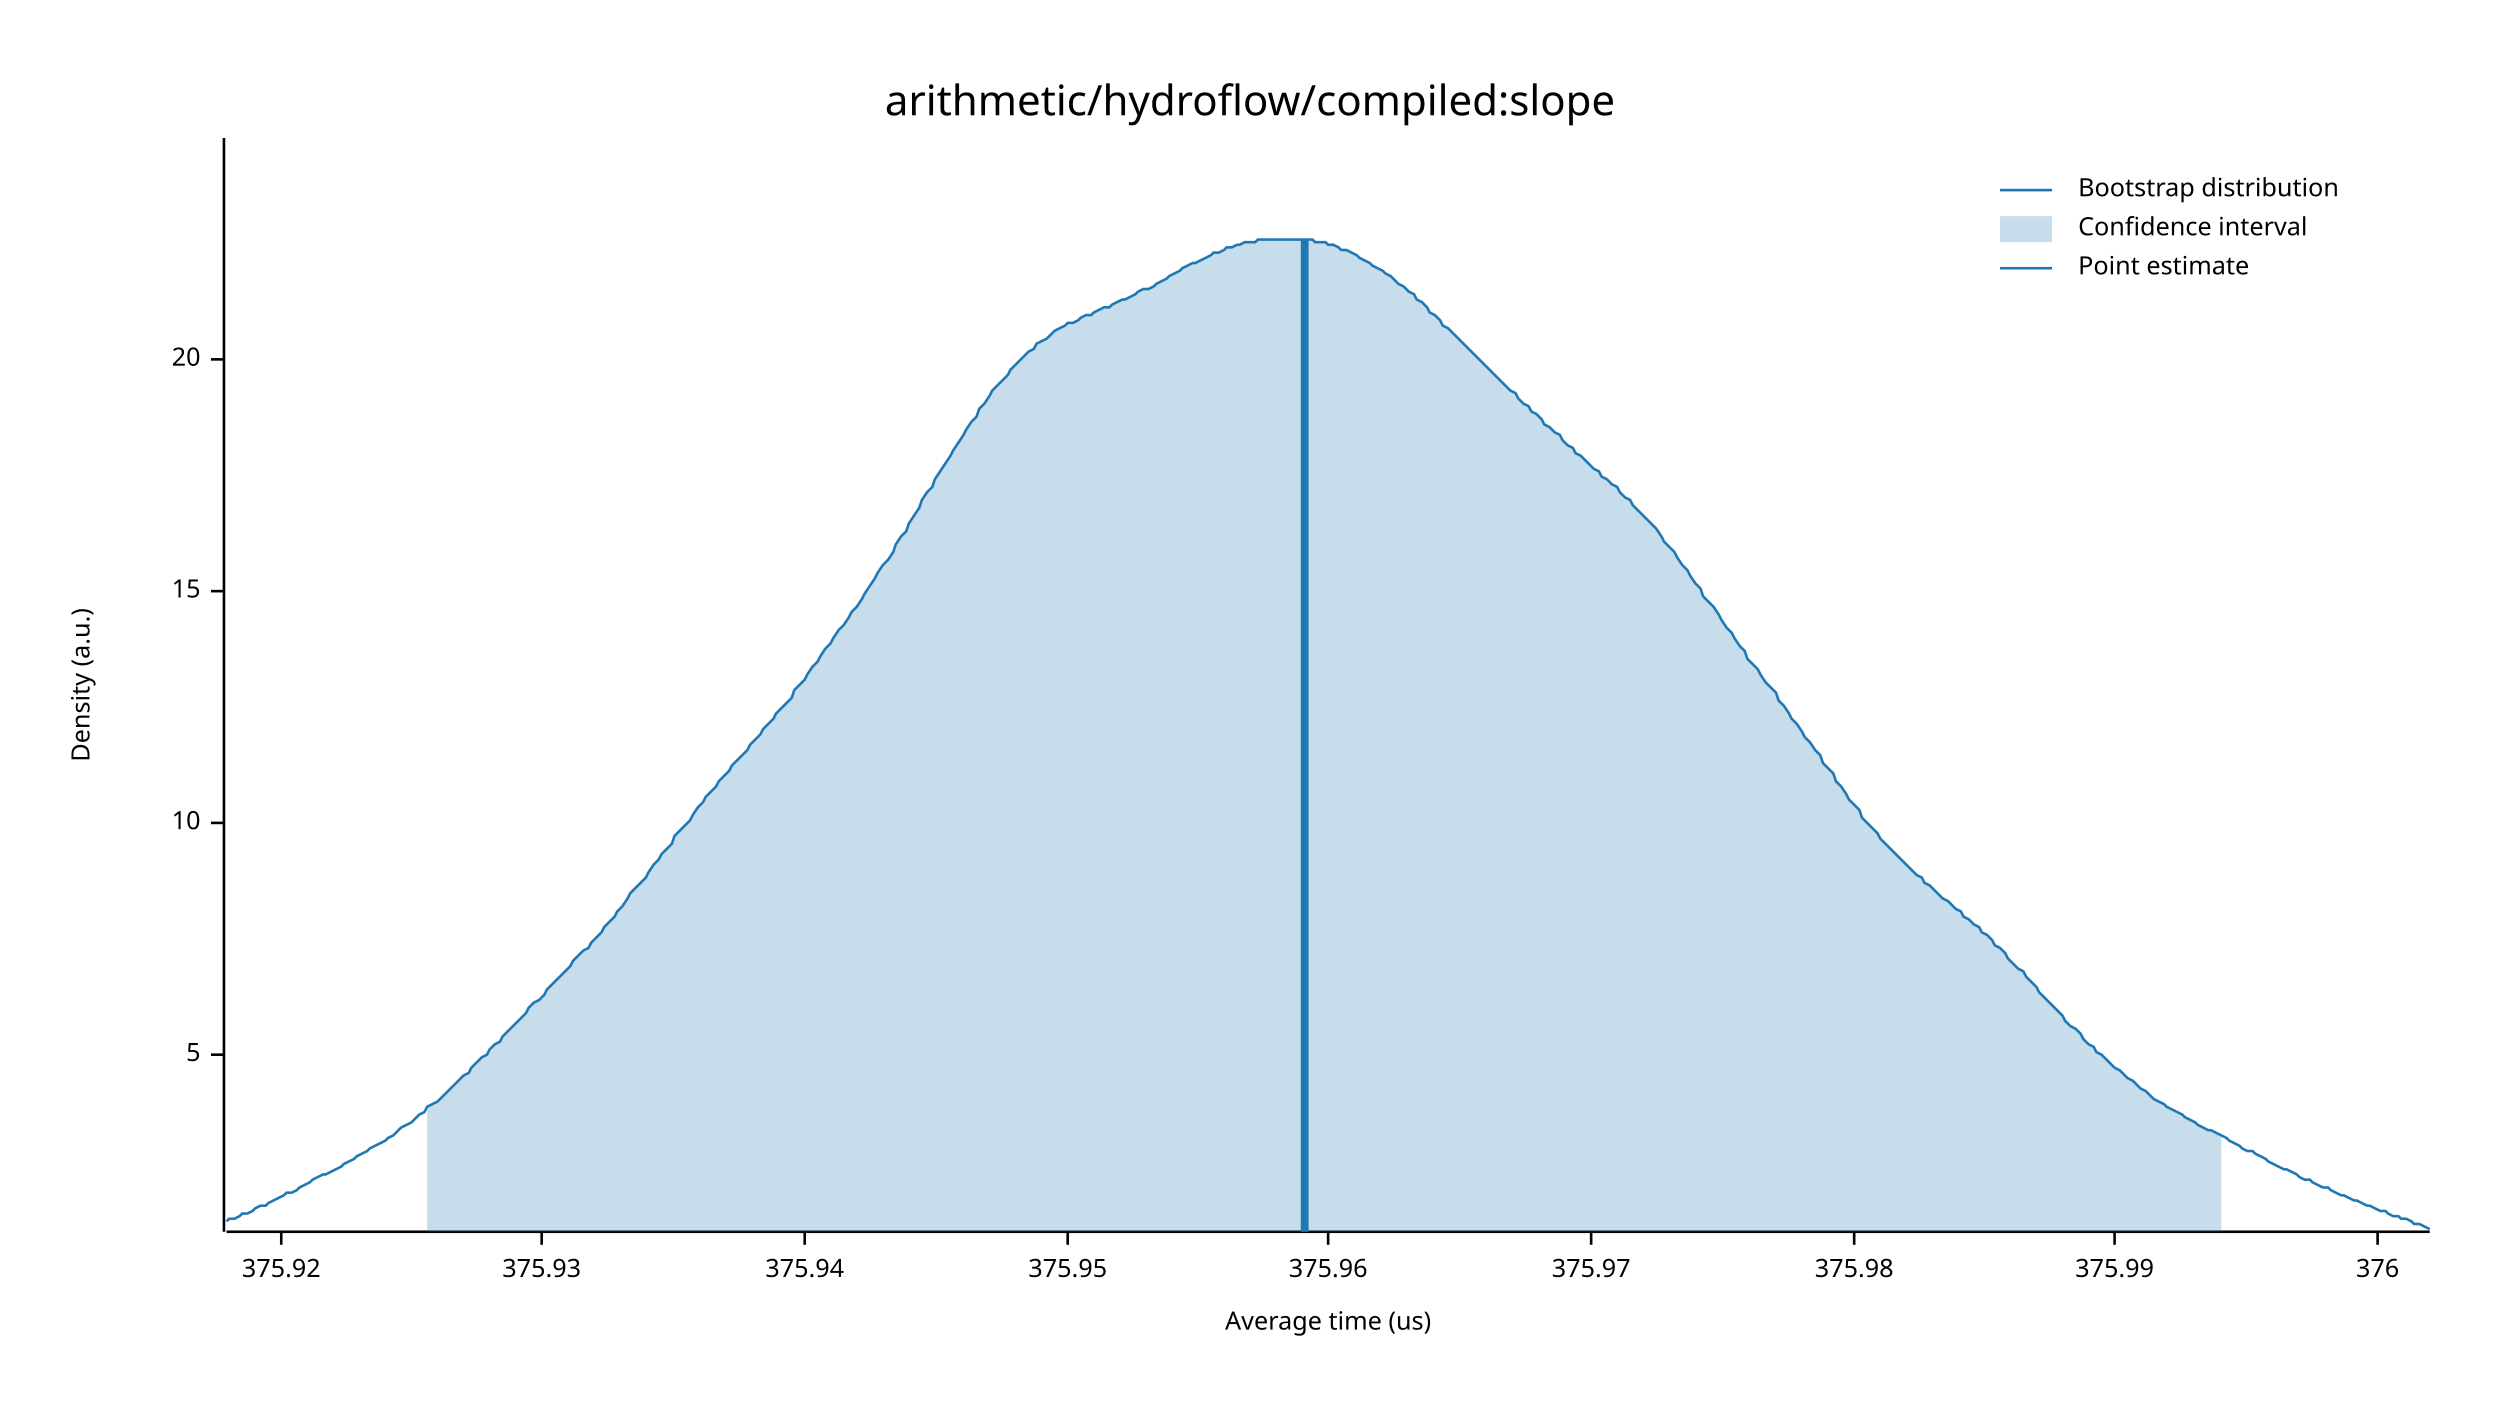
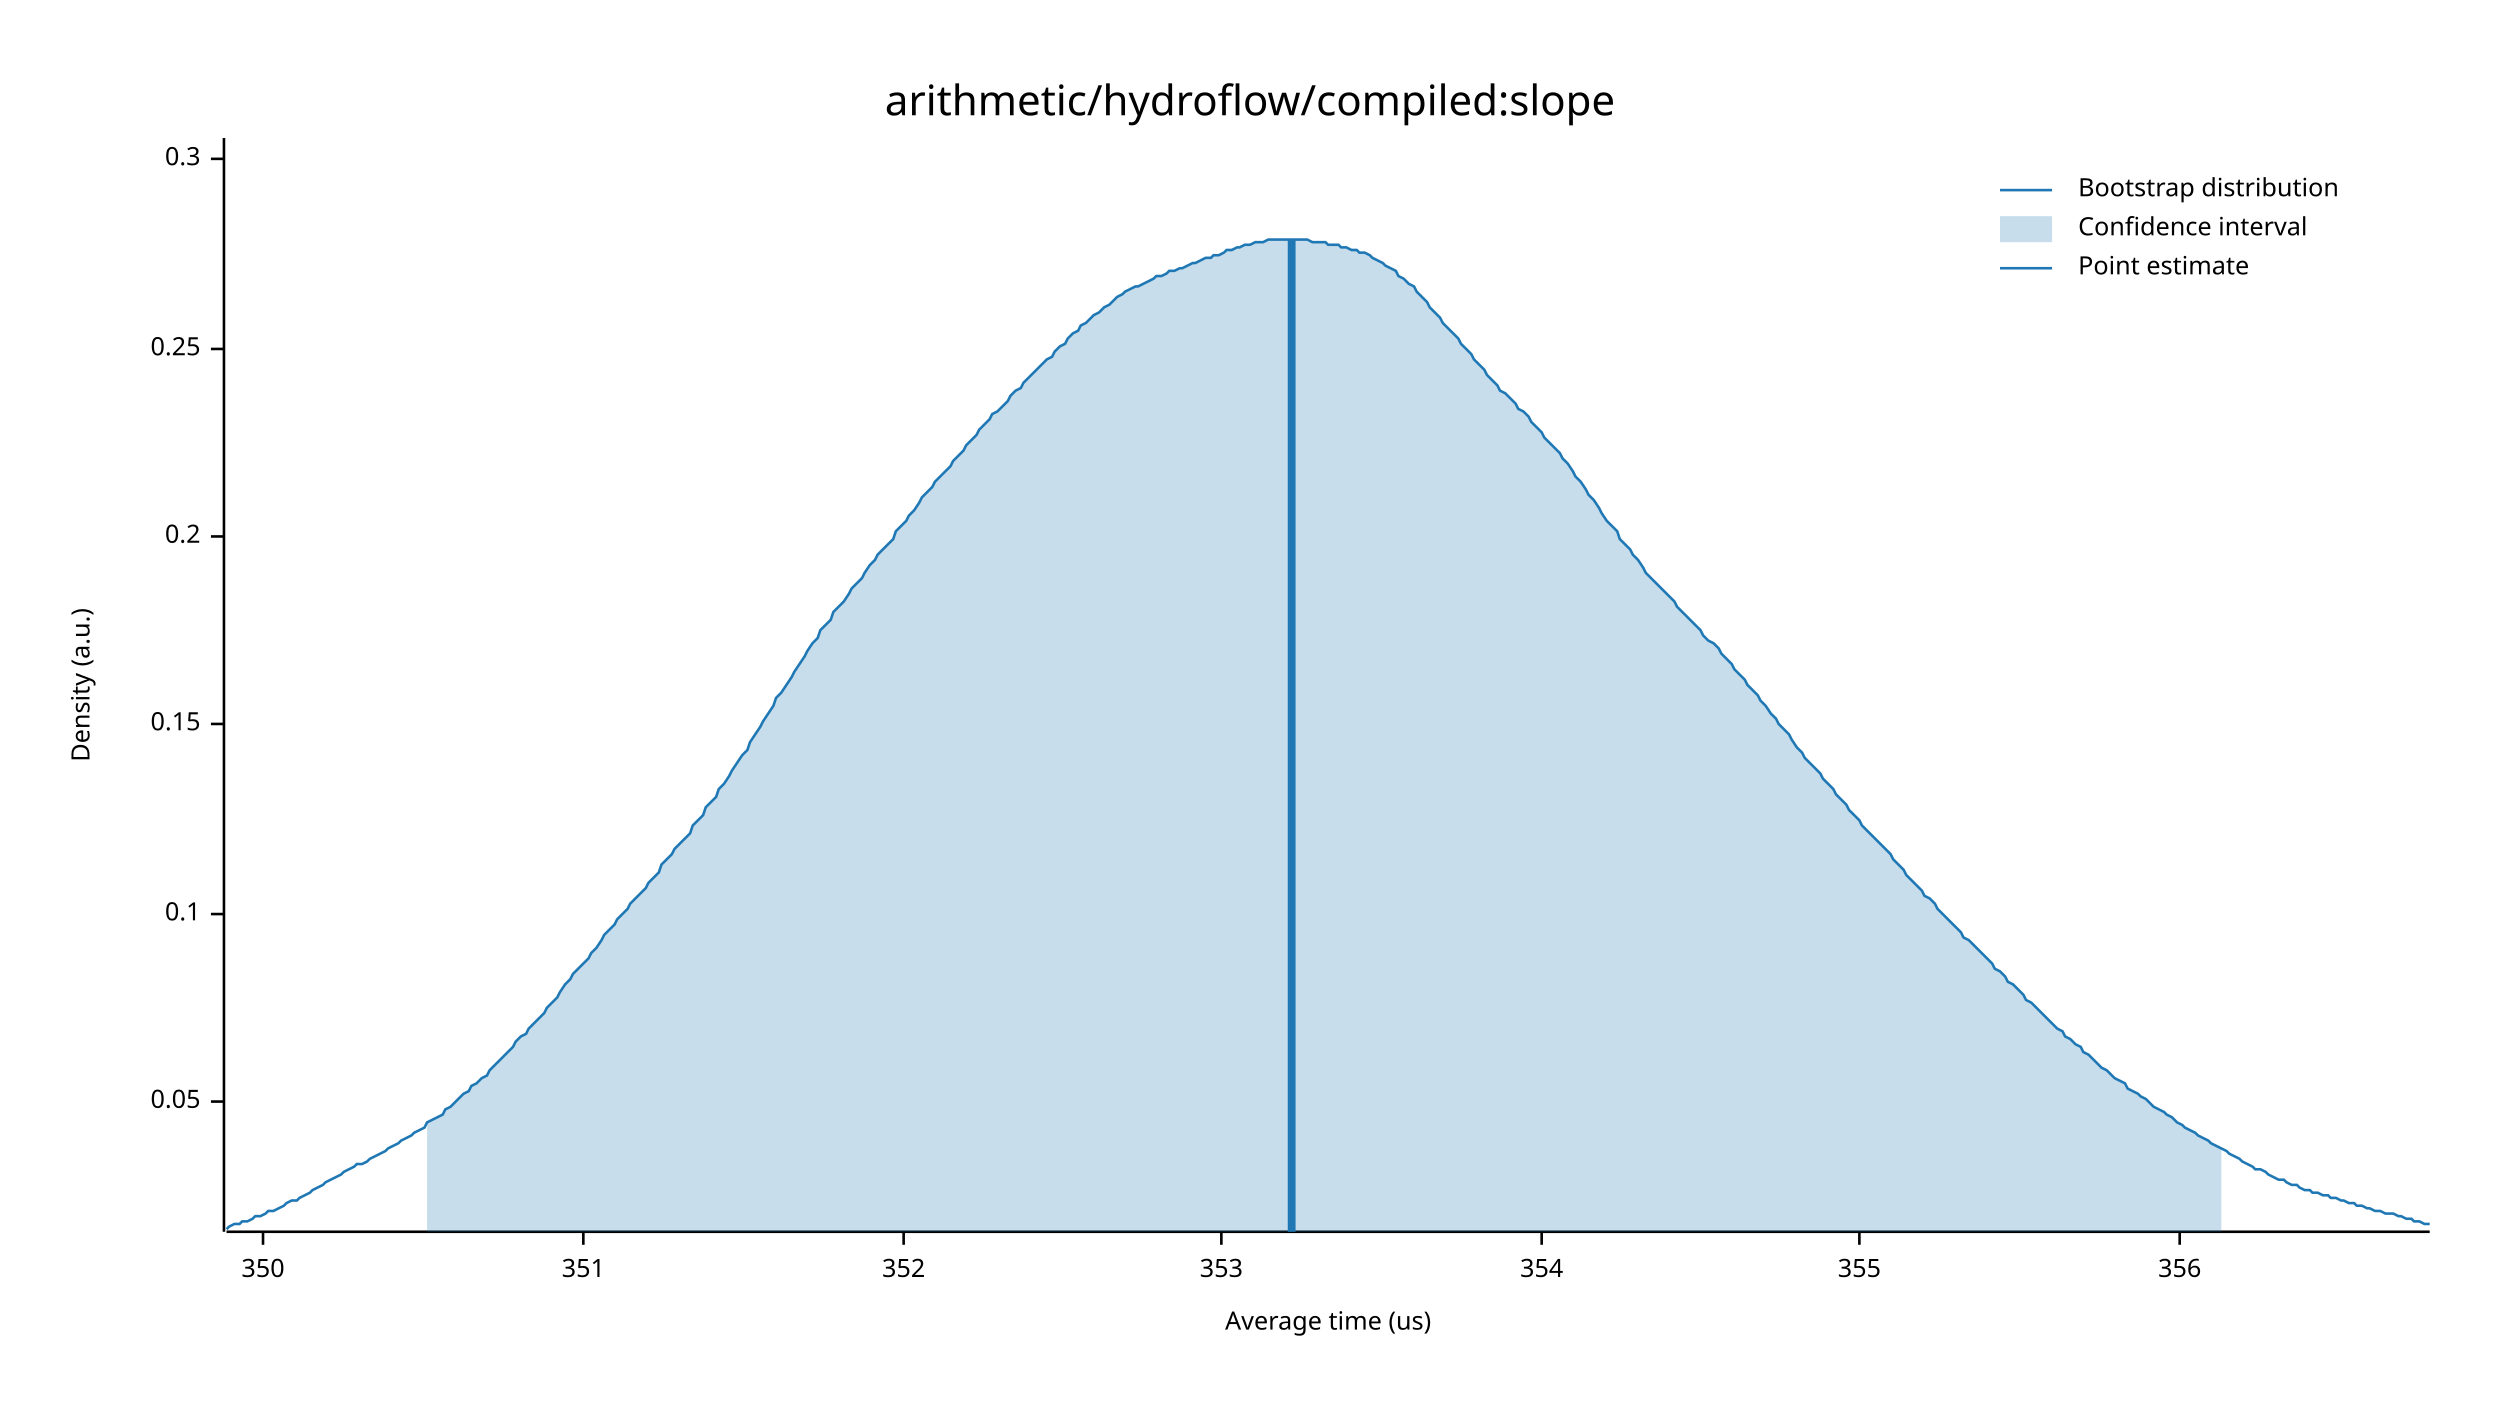
<svg xmlns="http://www.w3.org/2000/svg" width="960" height="540" viewBox="0 0 960 540">
  <text x="480" y="32" dy="0.76em" text-anchor="middle" font-family="sans-serif" font-size="16.129" opacity="1" fill="#000000">
arithmetic/hydroflow/compiled:slope
</text>
  <text x="27" y="263" dy="0.76em" text-anchor="middle" font-family="sans-serif" font-size="9.677" opacity="1" fill="#000000" transform="rotate(270, 27, 263)">
Density (a.u.)
</text>
  <text x="510" y="513" dy="-0.5ex" text-anchor="middle" font-family="sans-serif" font-size="9.677" opacity="1" fill="#000000">
Average time (us)
</text>
  <polyline fill="none" opacity="1" stroke="#000000" stroke-width="1" points="86,53 86,473 " />
-   <text x="77" y="405" dy="0.5ex" text-anchor="end" font-family="sans-serif" font-size="9.677" opacity="1" fill="#000000">
- 5
+   <text x="77" y="423" dy="0.5ex" text-anchor="end" font-family="sans-serif" font-size="9.677" opacity="1" fill="#000000">
+ 0.05
</text>
-   <polyline fill="none" opacity="1" stroke="#000000" stroke-width="1" points="81,405 86,405 " />
-   <text x="77" y="316" dy="0.5ex" text-anchor="end" font-family="sans-serif" font-size="9.677" opacity="1" fill="#000000">
- 10
+   <polyline fill="none" opacity="1" stroke="#000000" stroke-width="1" points="81,423 86,423 " />
+   <text x="77" y="351" dy="0.5ex" text-anchor="end" font-family="sans-serif" font-size="9.677" opacity="1" fill="#000000">
+ 0.1
</text>
-   <polyline fill="none" opacity="1" stroke="#000000" stroke-width="1" points="81,316 86,316 " />
-   <text x="77" y="227" dy="0.5ex" text-anchor="end" font-family="sans-serif" font-size="9.677" opacity="1" fill="#000000">
- 15
+   <polyline fill="none" opacity="1" stroke="#000000" stroke-width="1" points="81,351 86,351 " />
+   <text x="77" y="278" dy="0.5ex" text-anchor="end" font-family="sans-serif" font-size="9.677" opacity="1" fill="#000000">
+ 0.15
</text>
-   <polyline fill="none" opacity="1" stroke="#000000" stroke-width="1" points="81,227 86,227 " />
-   <text x="77" y="138" dy="0.5ex" text-anchor="end" font-family="sans-serif" font-size="9.677" opacity="1" fill="#000000">
- 20
+   <polyline fill="none" opacity="1" stroke="#000000" stroke-width="1" points="81,278 86,278 " />
+   <text x="77" y="206" dy="0.5ex" text-anchor="end" font-family="sans-serif" font-size="9.677" opacity="1" fill="#000000">
+ 0.2
</text>
-   <polyline fill="none" opacity="1" stroke="#000000" stroke-width="1" points="81,138 86,138 " />
+   <polyline fill="none" opacity="1" stroke="#000000" stroke-width="1" points="81,206 86,206 " />
+   <text x="77" y="134" dy="0.5ex" text-anchor="end" font-family="sans-serif" font-size="9.677" opacity="1" fill="#000000">
+ 0.25
+ </text>
+   <polyline fill="none" opacity="1" stroke="#000000" stroke-width="1" points="81,134 86,134 " />
+   <text x="77" y="61" dy="0.5ex" text-anchor="end" font-family="sans-serif" font-size="9.677" opacity="1" fill="#000000">
+ 0.3
+ </text>
+   <polyline fill="none" opacity="1" stroke="#000000" stroke-width="1" points="81,61 86,61 " />
  <polyline fill="none" opacity="1" stroke="#000000" stroke-width="1" points="87,473 933,473 " />
-   <text x="108" y="483" dy="0.76em" text-anchor="middle" font-family="sans-serif" font-size="9.677" opacity="1" fill="#000000">
- 375.92
+   <text x="101" y="483" dy="0.76em" text-anchor="middle" font-family="sans-serif" font-size="9.677" opacity="1" fill="#000000">
+ 350
</text>
-   <polyline fill="none" opacity="1" stroke="#000000" stroke-width="1" points="108,473 108,478 " />
-   <text x="208" y="483" dy="0.76em" text-anchor="middle" font-family="sans-serif" font-size="9.677" opacity="1" fill="#000000">
- 375.93
+   <polyline fill="none" opacity="1" stroke="#000000" stroke-width="1" points="101,473 101,478 " />
+   <text x="224" y="483" dy="0.76em" text-anchor="middle" font-family="sans-serif" font-size="9.677" opacity="1" fill="#000000">
+ 351
</text>
-   <polyline fill="none" opacity="1" stroke="#000000" stroke-width="1" points="208,473 208,478 " />
-   <text x="309" y="483" dy="0.76em" text-anchor="middle" font-family="sans-serif" font-size="9.677" opacity="1" fill="#000000">
- 375.94
+   <polyline fill="none" opacity="1" stroke="#000000" stroke-width="1" points="224,473 224,478 " />
+   <text x="347" y="483" dy="0.76em" text-anchor="middle" font-family="sans-serif" font-size="9.677" opacity="1" fill="#000000">
+ 352
</text>
-   <polyline fill="none" opacity="1" stroke="#000000" stroke-width="1" points="309,473 309,478 " />
-   <text x="410" y="483" dy="0.76em" text-anchor="middle" font-family="sans-serif" font-size="9.677" opacity="1" fill="#000000">
- 375.95
+   <polyline fill="none" opacity="1" stroke="#000000" stroke-width="1" points="347,473 347,478 " />
+   <text x="469" y="483" dy="0.76em" text-anchor="middle" font-family="sans-serif" font-size="9.677" opacity="1" fill="#000000">
+ 353
</text>
-   <polyline fill="none" opacity="1" stroke="#000000" stroke-width="1" points="410,473 410,478 " />
-   <text x="510" y="483" dy="0.76em" text-anchor="middle" font-family="sans-serif" font-size="9.677" opacity="1" fill="#000000">
- 375.96
+   <polyline fill="none" opacity="1" stroke="#000000" stroke-width="1" points="469,473 469,478 " />
+   <text x="592" y="483" dy="0.76em" text-anchor="middle" font-family="sans-serif" font-size="9.677" opacity="1" fill="#000000">
+ 354
</text>
-   <polyline fill="none" opacity="1" stroke="#000000" stroke-width="1" points="510,473 510,478 " />
-   <text x="611" y="483" dy="0.76em" text-anchor="middle" font-family="sans-serif" font-size="9.677" opacity="1" fill="#000000">
- 375.97
+   <polyline fill="none" opacity="1" stroke="#000000" stroke-width="1" points="592,473 592,478 " />
+   <text x="714" y="483" dy="0.76em" text-anchor="middle" font-family="sans-serif" font-size="9.677" opacity="1" fill="#000000">
+ 355
</text>
-   <polyline fill="none" opacity="1" stroke="#000000" stroke-width="1" points="611,473 611,478 " />
-   <text x="712" y="483" dy="0.76em" text-anchor="middle" font-family="sans-serif" font-size="9.677" opacity="1" fill="#000000">
- 375.98
+   <polyline fill="none" opacity="1" stroke="#000000" stroke-width="1" points="714,473 714,478 " />
+   <text x="837" y="483" dy="0.76em" text-anchor="middle" font-family="sans-serif" font-size="9.677" opacity="1" fill="#000000">
+ 356
</text>
-   <polyline fill="none" opacity="1" stroke="#000000" stroke-width="1" points="712,473 712,478 " />
-   <text x="812" y="483" dy="0.76em" text-anchor="middle" font-family="sans-serif" font-size="9.677" opacity="1" fill="#000000">
- 375.99
- </text>
-   <polyline fill="none" opacity="1" stroke="#000000" stroke-width="1" points="812,473 812,478 " />
-   <text x="913" y="483" dy="0.76em" text-anchor="middle" font-family="sans-serif" font-size="9.677" opacity="1" fill="#000000">
- 376
- </text>
-   <polyline fill="none" opacity="1" stroke="#000000" stroke-width="1" points="913,473 913,478 " />
-   <polyline fill="none" opacity="1" stroke="#1F78B4" stroke-width="1" points="87,469 88,468 90,468 92,467 93,466 95,466 97,465 98,464 100,463 102,463 103,462 105,461 107,460 109,459 110,458 112,458 114,457 115,456 117,455 119,454 120,453 122,452 124,451 125,451 127,450 129,449 131,448 132,447 134,446 136,445 137,444 139,443 141,442 142,441 144,440 146,439 148,438 149,437 151,436 153,434 154,433 156,432 158,431 159,430 161,428 163,427 164,425 166,424 168,423 170,421 171,420 173,418 175,416 176,415 178,413 180,412 181,410 183,408 185,406 187,405 188,403 190,401 192,400 193,398 195,396 197,394 198,393 200,391 202,389 203,387 205,385 207,384 209,382 210,380 212,378 214,376 215,375 217,373 219,371 220,369 222,367 224,365 226,364 227,362 229,360 231,358 232,356 234,354 236,352 237,350 239,348 241,345 242,343 244,341 246,339 248,337 249,335 251,332 253,330 254,328 256,326 258,324 259,321 261,319 263,317 265,315 266,313 268,310 270,308 271,306 273,304 275,302 276,300 278,298 280,296 281,294 283,292 285,290 287,288 288,286 290,284 292,282 293,280 295,278 297,276 298,274 300,272 302,270 304,268 305,265 307,263 309,261 310,259 312,256 314,254 315,252 317,249 319,247 320,245 322,242 324,240 326,237 327,235 329,233 331,230 332,228 334,225 336,222 337,220 339,217 341,215 343,212 344,209 346,206 348,204 349,201 351,198 353,195 354,192 356,189 358,187 359,184 361,181 363,178 365,175 366,173 368,170 370,167 371,165 373,162 375,160 376,157 378,155 380,152 381,150 383,148 385,146 387,144 388,142 390,140 392,138 393,137 395,135 397,134 398,132 400,131 402,130 404,128 405,127 407,126 409,125 410,124 412,124 414,123 415,122 417,121 419,121 420,120 422,119 424,118 426,118 427,117 429,116 431,115 432,115 434,114 436,113 437,112 439,111 441,111 443,110 444,109 446,108 448,107 449,106 451,105 453,104 454,103 456,102 458,101 459,101 461,100 463,99 465,98 466,97 468,97 470,96 471,95 473,95 475,94 476,94 478,93 480,93 482,93 483,92 485,92 487,92 488,92 490,92 492,92 493,92 495,92 497,92 498,92 500,92 502,92 504,92 505,93 507,93 509,93 510,94 512,94 514,95 515,96 517,96 519,97 521,98 522,99 524,100 526,101 527,102 529,103 531,104 532,105 534,106 536,108 537,109 539,110 541,112 543,113 544,115 546,116 548,118 549,120 551,121 553,123 554,125 556,126 558,128 560,130 561,131 563,133 565,135 566,136 568,138 570,140 571,141 573,143 575,145 576,146 578,148 580,150 582,151 583,153 585,155 587,156 588,158 590,159 592,161 593,163 595,164 597,166 599,167 600,169 602,171 604,172 605,174 607,175 609,177 610,178 612,180 614,181 615,183 617,184 619,186 621,187 622,189 624,191 626,192 627,194 629,196 631,198 632,199 634,201 636,203 638,206 639,208 641,210 643,212 644,214 646,217 648,219 649,221 651,224 653,226 654,229 656,231 658,233 660,236 661,238 663,241 665,243 666,245 668,248 670,250 671,253 673,255 675,257 676,259 678,262 680,264 682,266 683,269 685,271 687,274 688,276 690,278 692,281 693,283 695,285 697,288 699,290 700,293 702,295 704,297 705,300 707,302 709,305 710,307 712,309 714,311 715,314 717,316 719,318 721,320 722,322 724,324 726,326 727,327 729,329 731,331 732,332 734,334 736,336 738,337 739,339 741,340 743,342 744,343 746,345 748,346 749,347 751,349 753,350 754,352 756,353 758,355 760,356 761,358 763,359 765,361 766,363 768,364 770,366 771,368 773,370 775,372 777,373 778,375 780,377 782,379 783,381 785,383 787,385 788,386 790,388 792,390 793,392 795,394 797,395 799,397 800,399 802,401 804,402 805,404 807,405 809,407 810,408 812,410 814,411 816,413 817,414 819,415 821,417 822,418 824,419 826,421 827,422 829,423 831,424 832,425 834,426 836,427 838,428 839,429 841,430 843,431 844,432 846,433 848,434 849,434 851,435 853,436 855,437 856,438 858,439 860,440 861,441 863,442 865,442 866,443 868,444 870,445 871,446 873,447 875,448 877,449 878,449 880,450 882,451 883,452 885,453 887,453 888,454 890,455 892,456 894,456 895,457 897,458 899,459 900,459 902,460 904,461 905,461 907,462 909,463 910,463 912,464 914,465 916,465 917,466 919,467 921,467 922,468 924,468 926,469 927,470 929,470 931,471 933,472 " />
-   <polygon opacity="0.25" fill="#1F78B4" points="164,425 166,424 168,423 170,421 171,420 173,418 175,416 176,415 178,413 180,412 181,410 183,408 185,406 187,405 188,403 190,401 192,400 193,398 195,396 197,394 198,393 200,391 202,389 203,387 205,385 207,384 209,382 210,380 212,378 214,376 215,375 217,373 219,371 220,369 222,367 224,365 226,364 227,362 229,360 231,358 232,356 234,354 236,352 237,350 239,348 241,345 242,343 244,341 246,339 248,337 249,335 251,332 253,330 254,328 256,326 258,324 259,321 261,319 263,317 265,315 266,313 268,310 270,308 271,306 273,304 275,302 276,300 278,298 280,296 281,294 283,292 285,290 287,288 288,286 290,284 292,282 293,280 295,278 297,276 298,274 300,272 302,270 304,268 305,265 307,263 309,261 310,259 312,256 314,254 315,252 317,249 319,247 320,245 322,242 324,240 326,237 327,235 329,233 331,230 332,228 334,225 336,222 337,220 339,217 341,215 343,212 344,209 346,206 348,204 349,201 351,198 353,195 354,192 356,189 358,187 359,184 361,181 363,178 365,175 366,173 368,170 370,167 371,165 373,162 375,160 376,157 378,155 380,152 381,150 383,148 385,146 387,144 388,142 390,140 392,138 393,137 395,135 397,134 398,132 400,131 402,130 404,128 405,127 407,126 409,125 410,124 412,124 414,123 415,122 417,121 419,121 420,120 422,119 424,118 426,118 427,117 429,116 431,115 432,115 434,114 436,113 437,112 439,111 441,111 443,110 444,109 446,108 448,107 449,106 451,105 453,104 454,103 456,102 458,101 459,101 461,100 463,99 465,98 466,97 468,97 470,96 471,95 473,95 475,94 476,94 478,93 480,93 482,93 483,92 485,92 487,92 488,92 490,92 492,92 493,92 495,92 497,92 498,92 500,92 502,92 504,92 505,93 507,93 509,93 510,94 512,94 514,95 515,96 517,96 519,97 521,98 522,99 524,100 526,101 527,102 529,103 531,104 532,105 534,106 536,108 537,109 539,110 541,112 543,113 544,115 546,116 548,118 549,120 551,121 553,123 554,125 556,126 558,128 560,130 561,131 563,133 565,135 566,136 568,138 570,140 571,141 573,143 575,145 576,146 578,148 580,150 582,151 583,153 585,155 587,156 588,158 590,159 592,161 593,163 595,164 597,166 599,167 600,169 602,171 604,172 605,174 607,175 609,177 610,178 612,180 614,181 615,183 617,184 619,186 621,187 622,189 624,191 626,192 627,194 629,196 631,198 632,199 634,201 636,203 638,206 639,208 641,210 643,212 644,214 646,217 648,219 649,221 651,224 653,226 654,229 656,231 658,233 660,236 661,238 663,241 665,243 666,245 668,248 670,250 671,253 673,255 675,257 676,259 678,262 680,264 682,266 683,269 685,271 687,274 688,276 690,278 692,281 693,283 695,285 697,288 699,290 700,293 702,295 704,297 705,300 707,302 709,305 710,307 712,309 714,311 715,314 717,316 719,318 721,320 722,322 724,324 726,326 727,327 729,329 731,331 732,332 734,334 736,336 738,337 739,339 741,340 743,342 744,343 746,345 748,346 749,347 751,349 753,350 754,352 756,353 758,355 760,356 761,358 763,359 765,361 766,363 768,364 770,366 771,368 773,370 775,372 777,373 778,375 780,377 782,379 783,381 785,383 787,385 788,386 790,388 792,390 793,392 795,394 797,395 799,397 800,399 802,401 804,402 805,404 807,405 809,407 810,408 812,410 814,411 816,413 817,414 819,415 821,417 822,418 824,419 826,421 827,422 829,423 831,424 832,425 834,426 836,427 838,428 839,429 841,430 843,431 844,432 846,433 848,434 849,434 851,435 853,436 853,473 164,473 " />
-   <polyline fill="none" opacity="1" stroke="#1F78B4" stroke-width="3" points="501,473 501,92 " />
+   <polyline fill="none" opacity="1" stroke="#000000" stroke-width="1" points="837,473 837,478 " />
+   <polyline fill="none" opacity="1" stroke="#1F78B4" stroke-width="1" points="87,472 88,471 90,470 92,470 93,469 95,469 97,468 98,467 100,467 102,466 103,465 105,465 107,464 109,463 110,462 112,461 114,461 115,460 117,459 119,458 120,457 122,456 124,455 125,454 127,453 129,452 131,451 132,450 134,449 136,448 137,447 139,447 141,446 142,445 144,444 146,443 148,442 149,441 151,440 153,439 154,438 156,437 158,436 159,435 161,434 163,433 164,431 166,430 168,429 170,428 171,426 173,425 175,423 176,422 178,420 180,419 181,417 183,416 185,414 187,413 188,411 190,409 192,407 193,406 195,404 197,402 198,400 200,398 202,397 203,395 205,393 207,391 209,389 210,387 212,385 214,383 215,381 217,378 219,376 220,374 222,372 224,370 226,368 227,366 229,364 231,361 232,359 234,357 236,355 237,353 239,351 241,349 242,347 244,345 246,343 248,341 249,339 251,337 253,335 254,332 256,330 258,328 259,326 261,324 263,322 265,320 266,317 268,315 270,313 271,310 273,308 275,306 276,303 278,301 280,298 281,296 283,293 285,290 287,288 288,285 290,282 292,279 293,277 295,274 297,271 298,268 300,266 302,263 304,260 305,258 307,255 309,252 310,250 312,247 314,245 315,242 317,240 319,238 320,235 322,233 324,231 326,228 327,226 329,224 331,222 332,220 334,217 336,215 337,213 339,211 341,209 343,207 344,204 346,202 348,200 349,198 351,196 353,193 354,191 356,189 358,187 359,185 361,183 363,181 365,179 366,177 368,175 370,173 371,171 373,169 375,167 376,165 378,163 380,161 381,159 383,158 385,156 387,154 388,152 390,150 392,149 393,147 395,145 397,143 398,142 400,140 402,138 404,137 405,135 407,133 409,132 410,130 412,128 414,127 415,125 417,124 419,122 420,121 422,120 424,118 426,117 427,116 429,114 431,113 432,112 434,111 436,110 437,110 439,109 441,108 443,107 444,106 446,106 448,105 449,104 451,104 453,103 454,103 456,102 458,101 459,101 461,100 463,99 465,99 466,98 468,98 470,97 471,96 473,96 475,95 476,95 478,94 480,94 482,93 483,93 485,93 487,92 488,92 490,92 492,92 493,92 495,92 497,92 498,92 500,92 502,92 504,93 505,93 507,93 509,93 510,94 512,94 514,94 515,95 517,95 519,96 521,96 522,97 524,97 526,98 527,99 529,100 531,101 532,102 534,103 536,104 537,106 539,107 541,109 543,110 544,112 546,114 548,116 549,118 551,120 553,122 554,124 556,126 558,128 560,130 561,132 563,134 565,136 566,138 568,140 570,142 571,144 573,146 575,148 576,150 578,151 580,153 582,155 583,157 585,158 587,160 588,162 590,164 592,166 593,168 595,170 597,172 599,174 600,176 602,178 604,181 605,183 607,185 609,188 610,190 612,192 614,195 615,197 617,200 619,202 621,204 622,207 624,209 626,211 627,213 629,215 631,218 632,220 634,222 636,224 638,226 639,227 641,229 643,231 644,233 646,235 648,237 649,238 651,240 653,242 654,244 656,246 658,247 660,249 661,251 663,253 665,255 666,257 668,259 670,261 671,263 673,265 675,267 676,269 678,271 680,274 682,276 683,278 685,280 687,282 688,284 690,287 692,289 693,291 695,293 697,295 699,297 700,299 702,301 704,303 705,305 707,307 709,309 710,311 712,313 714,315 715,317 717,319 719,321 721,323 722,324 724,326 726,328 727,330 729,332 731,334 732,336 734,338 736,340 738,342 739,344 741,345 743,347 744,349 746,351 748,353 749,354 751,356 753,358 754,360 756,361 758,363 760,365 761,366 763,368 765,370 766,372 768,373 770,375 771,377 773,378 775,380 777,382 778,384 780,385 782,387 783,388 785,390 787,392 788,393 790,395 792,396 793,398 795,399 797,401 799,402 800,404 802,405 804,407 805,408 807,410 809,411 810,412 812,414 814,415 816,416 817,418 819,419 821,420 822,421 824,422 826,424 827,425 829,426 831,427 832,428 834,429 836,431 838,432 839,433 841,434 843,435 844,436 846,437 848,438 849,439 851,440 853,441 855,442 856,443 858,444 860,445 861,446 863,447 865,448 866,449 868,449 870,450 871,451 873,452 875,453 877,453 878,454 880,455 882,455 883,456 885,457 887,457 888,458 890,458 892,459 894,459 895,460 897,460 899,461 900,461 902,462 904,462 905,463 907,463 909,464 910,464 912,465 914,465 916,466 917,466 919,466 921,467 922,467 924,468 926,468 927,469 929,469 931,470 933,470 " />
+   <polygon opacity="0.25" fill="#1F78B4" points="164,431 166,430 168,429 170,428 171,426 173,425 175,423 176,422 178,420 180,419 181,417 183,416 185,414 187,413 188,411 190,409 192,407 193,406 195,404 197,402 198,400 200,398 202,397 203,395 205,393 207,391 209,389 210,387 212,385 214,383 215,381 217,378 219,376 220,374 222,372 224,370 226,368 227,366 229,364 231,361 232,359 234,357 236,355 237,353 239,351 241,349 242,347 244,345 246,343 248,341 249,339 251,337 253,335 254,332 256,330 258,328 259,326 261,324 263,322 265,320 266,317 268,315 270,313 271,310 273,308 275,306 276,303 278,301 280,298 281,296 283,293 285,290 287,288 288,285 290,282 292,279 293,277 295,274 297,271 298,268 300,266 302,263 304,260 305,258 307,255 309,252 310,250 312,247 314,245 315,242 317,240 319,238 320,235 322,233 324,231 326,228 327,226 329,224 331,222 332,220 334,217 336,215 337,213 339,211 341,209 343,207 344,204 346,202 348,200 349,198 351,196 353,193 354,191 356,189 358,187 359,185 361,183 363,181 365,179 366,177 368,175 370,173 371,171 373,169 375,167 376,165 378,163 380,161 381,159 383,158 385,156 387,154 388,152 390,150 392,149 393,147 395,145 397,143 398,142 400,140 402,138 404,137 405,135 407,133 409,132 410,130 412,128 414,127 415,125 417,124 419,122 420,121 422,120 424,118 426,117 427,116 429,114 431,113 432,112 434,111 436,110 437,110 439,109 441,108 443,107 444,106 446,106 448,105 449,104 451,104 453,103 454,103 456,102 458,101 459,101 461,100 463,99 465,99 466,98 468,98 470,97 471,96 473,96 475,95 476,95 478,94 480,94 482,93 483,93 485,93 487,92 488,92 490,92 492,92 493,92 495,92 497,92 498,92 500,92 502,92 504,93 505,93 507,93 509,93 510,94 512,94 514,94 515,95 517,95 519,96 521,96 522,97 524,97 526,98 527,99 529,100 531,101 532,102 534,103 536,104 537,106 539,107 541,109 543,110 544,112 546,114 548,116 549,118 551,120 553,122 554,124 556,126 558,128 560,130 561,132 563,134 565,136 566,138 568,140 570,142 571,144 573,146 575,148 576,150 578,151 580,153 582,155 583,157 585,158 587,160 588,162 590,164 592,166 593,168 595,170 597,172 599,174 600,176 602,178 604,181 605,183 607,185 609,188 610,190 612,192 614,195 615,197 617,200 619,202 621,204 622,207 624,209 626,211 627,213 629,215 631,218 632,220 634,222 636,224 638,226 639,227 641,229 643,231 644,233 646,235 648,237 649,238 651,240 653,242 654,244 656,246 658,247 660,249 661,251 663,253 665,255 666,257 668,259 670,261 671,263 673,265 675,267 676,269 678,271 680,274 682,276 683,278 685,280 687,282 688,284 690,287 692,289 693,291 695,293 697,295 699,297 700,299 702,301 704,303 705,305 707,307 709,309 710,311 712,313 714,315 715,317 717,319 719,321 721,323 722,324 724,326 726,328 727,330 729,332 731,334 732,336 734,338 736,340 738,342 739,344 741,345 743,347 744,349 746,351 748,353 749,354 751,356 753,358 754,360 756,361 758,363 760,365 761,366 763,368 765,370 766,372 768,373 770,375 771,377 773,378 775,380 777,382 778,384 780,385 782,387 783,388 785,390 787,392 788,393 790,395 792,396 793,398 795,399 797,401 799,402 800,404 802,405 804,407 805,408 807,410 809,411 810,412 812,414 814,415 816,416 817,418 819,419 821,420 822,421 824,422 826,424 827,425 829,426 831,427 832,428 834,429 836,431 838,432 839,433 841,434 843,435 844,436 846,437 848,438 849,439 851,440 853,441 853,473 164,473 " />
+   <polyline fill="none" opacity="1" stroke="#1F78B4" stroke-width="3" points="496,473 496,92 " />
  <text x="798" y="68" dy="0.76em" text-anchor="start" font-family="sans-serif" font-size="9.677" opacity="1" fill="#000000">
Bootstrap distribution
</text>
  <text x="798" y="83" dy="0.76em" text-anchor="start" font-family="sans-serif" font-size="9.677" opacity="1" fill="#000000">
Confidence interval
</text>
  <text x="798" y="98" dy="0.76em" text-anchor="start" font-family="sans-serif" font-size="9.677" opacity="1" fill="#000000">
Point estimate
</text>
  <polyline fill="none" opacity="1" stroke="#1F78B4" stroke-width="1" points="768,73 788,73 " />
  <rect x="768" y="83" width="20" height="10" opacity="0.25" fill="#1F78B4" stroke="none" />
  <polyline fill="none" opacity="1" stroke="#1F78B4" stroke-width="1" points="768,103 788,103 " />
</svg>
